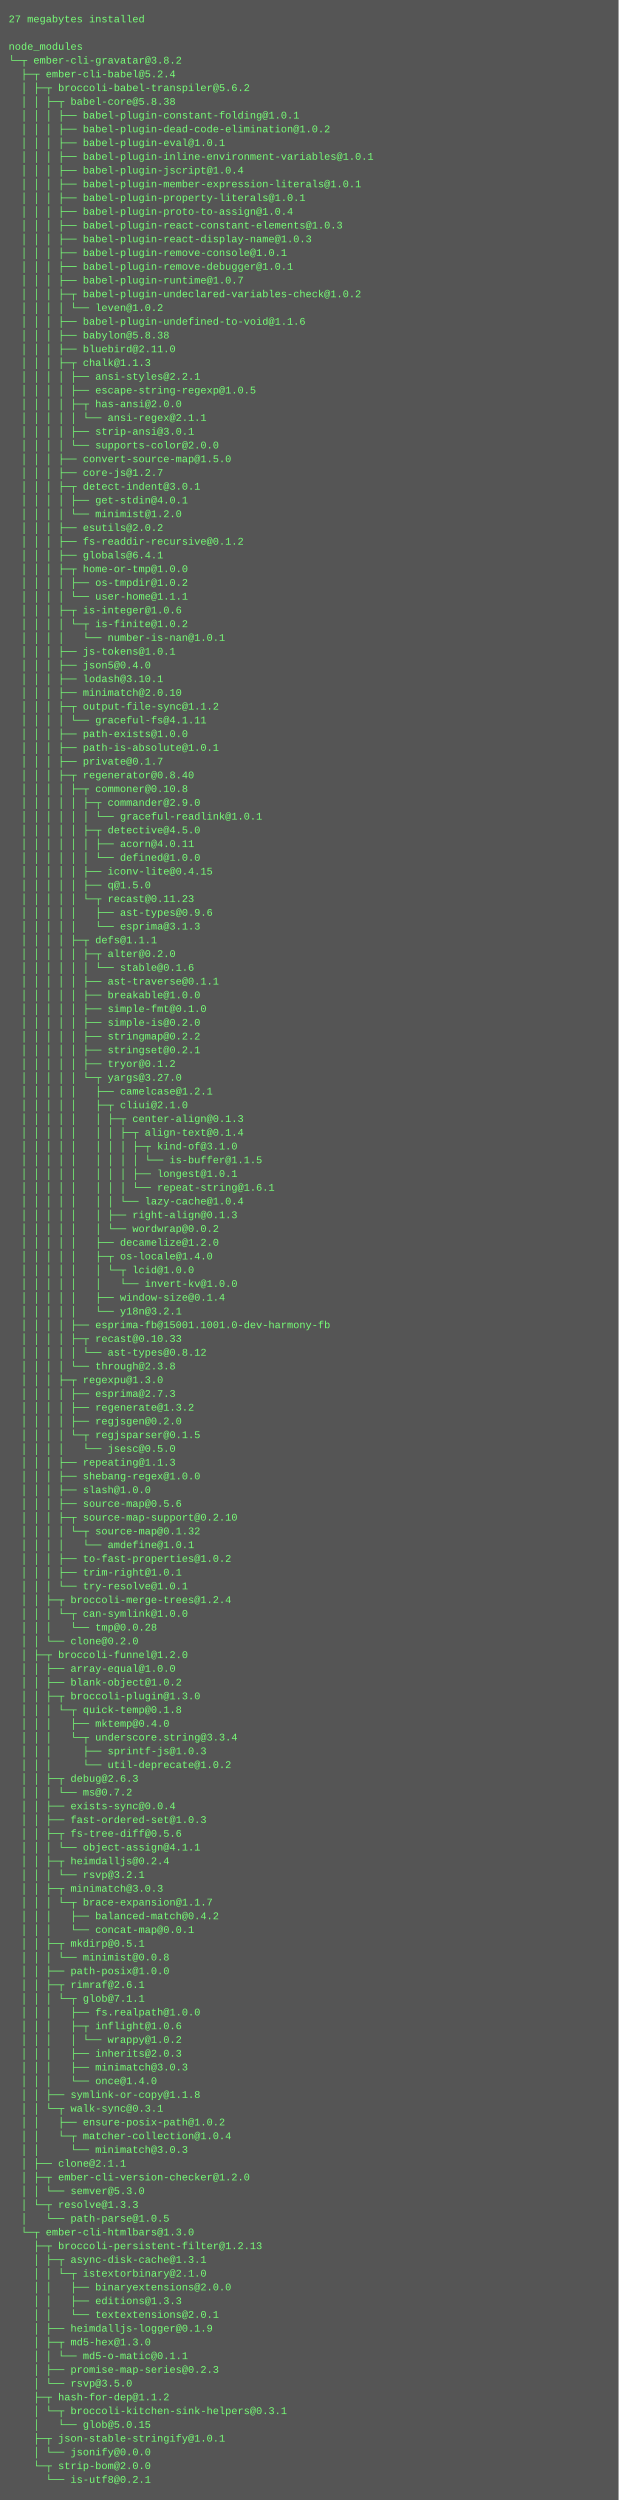
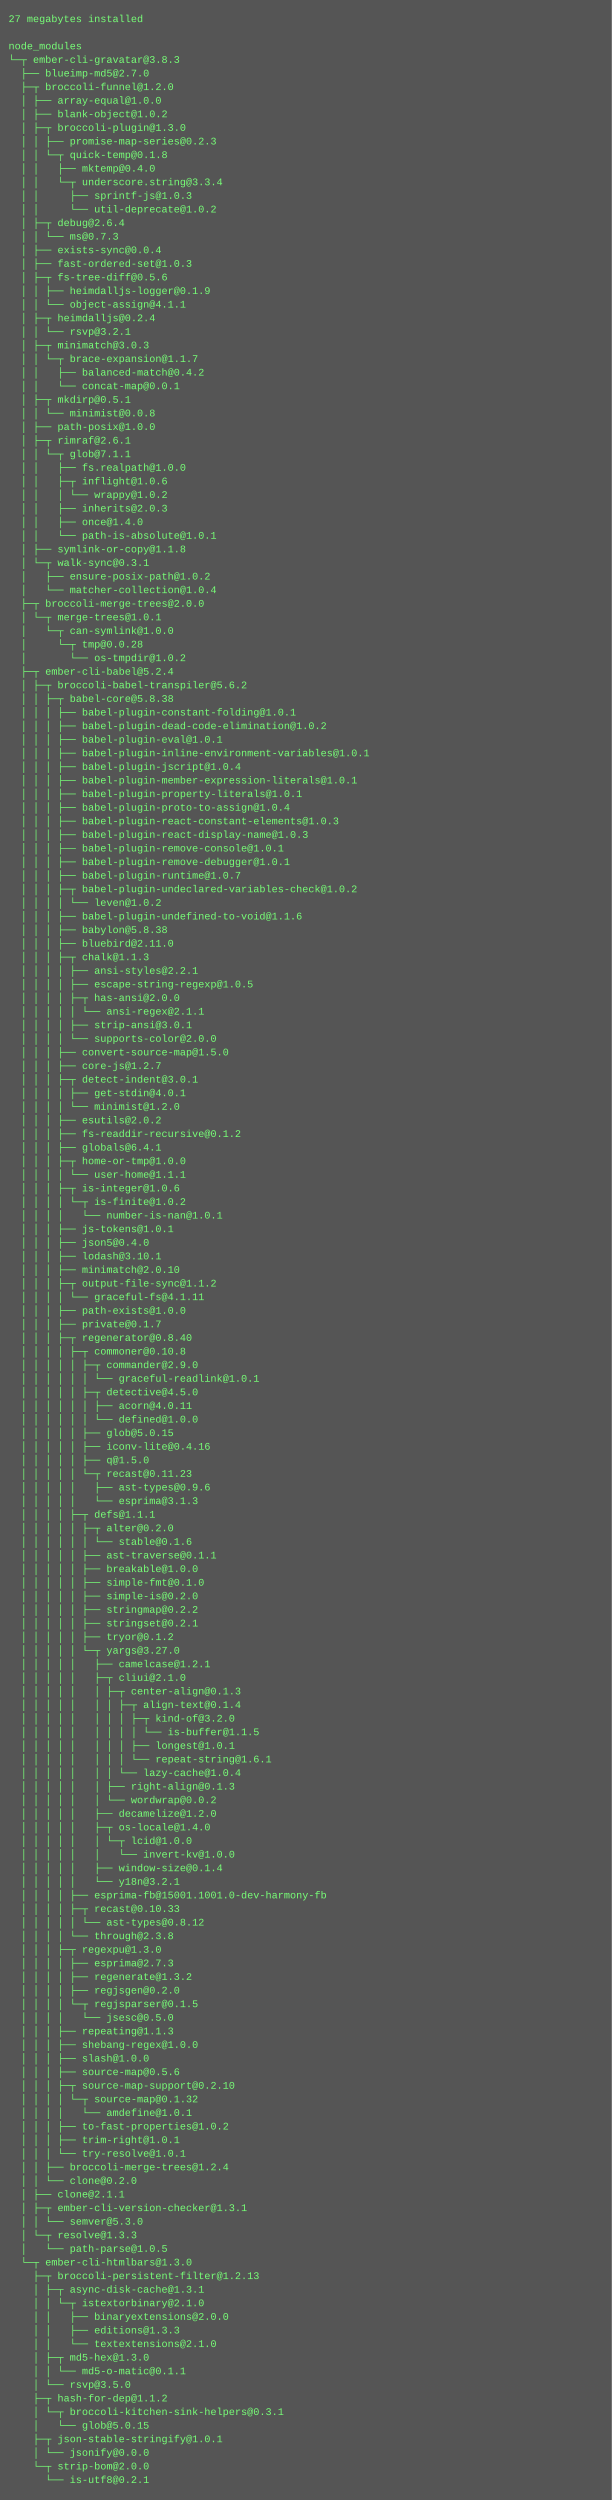
- <svg xmlns="http://www.w3.org/2000/svg" height="2910" width="720">
-   <rect height="2910" fill="#555" width="720" />
+ <svg xmlns="http://www.w3.org/2000/svg" height="2942" width="720">
+   <rect height="2942" fill="#555" width="720" />
  <text fill="#7f7" font-family="Courier New" font-size="12" xml:space="preserve">
    <tspan x="10" y="26">27 megabytes installed</tspan>
    <tspan x="10" y="42" />
    <tspan x="10" y="58">node_modules</tspan>
-     <tspan x="10" y="74">└─┬ ember-cli-gravatar@3.8.2 </tspan>
-     <tspan x="10" y="90">  ├─┬ ember-cli-babel@5.2.4 </tspan>
-     <tspan x="10" y="106">  │ ├─┬ broccoli-babel-transpiler@5.6.2 </tspan>
-     <tspan x="10" y="122">  │ │ ├─┬ babel-core@5.8.38 </tspan>
-     <tspan x="10" y="138">  │ │ │ ├── babel-plugin-constant-folding@1.0.1 </tspan>
-     <tspan x="10" y="154">  │ │ │ ├── babel-plugin-dead-code-elimination@1.0.2 </tspan>
-     <tspan x="10" y="170">  │ │ │ ├── babel-plugin-eval@1.0.1 </tspan>
-     <tspan x="10" y="186">  │ │ │ ├── babel-plugin-inline-environment-variables@1.0.1 </tspan>
-     <tspan x="10" y="202">  │ │ │ ├── babel-plugin-jscript@1.0.4 </tspan>
-     <tspan x="10" y="218">  │ │ │ ├── babel-plugin-member-expression-literals@1.0.1 </tspan>
-     <tspan x="10" y="234">  │ │ │ ├── babel-plugin-property-literals@1.0.1 </tspan>
-     <tspan x="10" y="250">  │ │ │ ├── babel-plugin-proto-to-assign@1.0.4 </tspan>
-     <tspan x="10" y="266">  │ │ │ ├── babel-plugin-react-constant-elements@1.0.3 </tspan>
-     <tspan x="10" y="282">  │ │ │ ├── babel-plugin-react-display-name@1.0.3 </tspan>
-     <tspan x="10" y="298">  │ │ │ ├── babel-plugin-remove-console@1.0.1 </tspan>
-     <tspan x="10" y="314">  │ │ │ ├── babel-plugin-remove-debugger@1.0.1 </tspan>
-     <tspan x="10" y="330">  │ │ │ ├── babel-plugin-runtime@1.0.7 </tspan>
-     <tspan x="10" y="346">  │ │ │ ├─┬ babel-plugin-undeclared-variables-check@1.0.2 </tspan>
-     <tspan x="10" y="362">  │ │ │ │ └── leven@1.0.2 </tspan>
-     <tspan x="10" y="378">  │ │ │ ├── babel-plugin-undefined-to-void@1.1.6 </tspan>
-     <tspan x="10" y="394">  │ │ │ ├── babylon@5.8.38 </tspan>
-     <tspan x="10" y="410">  │ │ │ ├── bluebird@2.11.0 </tspan>
-     <tspan x="10" y="426">  │ │ │ ├─┬ chalk@1.1.3 </tspan>
-     <tspan x="10" y="442">  │ │ │ │ ├── ansi-styles@2.2.1 </tspan>
-     <tspan x="10" y="458">  │ │ │ │ ├── escape-string-regexp@1.0.5 </tspan>
-     <tspan x="10" y="474">  │ │ │ │ ├─┬ has-ansi@2.0.0 </tspan>
-     <tspan x="10" y="490">  │ │ │ │ │ └── ansi-regex@2.1.1 </tspan>
-     <tspan x="10" y="506">  │ │ │ │ ├── strip-ansi@3.0.1 </tspan>
-     <tspan x="10" y="522">  │ │ │ │ └── supports-color@2.0.0 </tspan>
-     <tspan x="10" y="538">  │ │ │ ├── convert-source-map@1.5.0 </tspan>
-     <tspan x="10" y="554">  │ │ │ ├── core-js@1.2.7 </tspan>
-     <tspan x="10" y="570">  │ │ │ ├─┬ detect-indent@3.0.1 </tspan>
-     <tspan x="10" y="586">  │ │ │ │ ├── get-stdin@4.0.1 </tspan>
-     <tspan x="10" y="602">  │ │ │ │ └── minimist@1.2.0 </tspan>
-     <tspan x="10" y="618">  │ │ │ ├── esutils@2.0.2 </tspan>
-     <tspan x="10" y="634">  │ │ │ ├── fs-readdir-recursive@0.1.2 </tspan>
-     <tspan x="10" y="650">  │ │ │ ├── globals@6.4.1 </tspan>
-     <tspan x="10" y="666">  │ │ │ ├─┬ home-or-tmp@1.0.0 </tspan>
-     <tspan x="10" y="682">  │ │ │ │ ├── os-tmpdir@1.0.2 </tspan>
-     <tspan x="10" y="698">  │ │ │ │ └── user-home@1.1.1 </tspan>
-     <tspan x="10" y="714">  │ │ │ ├─┬ is-integer@1.0.6 </tspan>
-     <tspan x="10" y="730">  │ │ │ │ └─┬ is-finite@1.0.2 </tspan>
-     <tspan x="10" y="746">  │ │ │ │   └── number-is-nan@1.0.1 </tspan>
-     <tspan x="10" y="762">  │ │ │ ├── js-tokens@1.0.1 </tspan>
-     <tspan x="10" y="778">  │ │ │ ├── json5@0.4.0 </tspan>
-     <tspan x="10" y="794">  │ │ │ ├── lodash@3.10.1 </tspan>
-     <tspan x="10" y="810">  │ │ │ ├── minimatch@2.0.10 </tspan>
-     <tspan x="10" y="826">  │ │ │ ├─┬ output-file-sync@1.1.2 </tspan>
-     <tspan x="10" y="842">  │ │ │ │ └── graceful-fs@4.1.11 </tspan>
-     <tspan x="10" y="858">  │ │ │ ├── path-exists@1.0.0 </tspan>
-     <tspan x="10" y="874">  │ │ │ ├── path-is-absolute@1.0.1 </tspan>
-     <tspan x="10" y="890">  │ │ │ ├── private@0.1.7 </tspan>
-     <tspan x="10" y="906">  │ │ │ ├─┬ regenerator@0.8.40 </tspan>
-     <tspan x="10" y="922">  │ │ │ │ ├─┬ commoner@0.10.8 </tspan>
-     <tspan x="10" y="938">  │ │ │ │ │ ├─┬ commander@2.9.0 </tspan>
-     <tspan x="10" y="954">  │ │ │ │ │ │ └── graceful-readlink@1.0.1 </tspan>
-     <tspan x="10" y="970">  │ │ │ │ │ ├─┬ detective@4.5.0 </tspan>
-     <tspan x="10" y="986">  │ │ │ │ │ │ ├── acorn@4.0.11 </tspan>
-     <tspan x="10" y="1002">  │ │ │ │ │ │ └── defined@1.0.0 </tspan>
-     <tspan x="10" y="1018">  │ │ │ │ │ ├── iconv-lite@0.4.15 </tspan>
-     <tspan x="10" y="1034">  │ │ │ │ │ ├── q@1.5.0 </tspan>
-     <tspan x="10" y="1050">  │ │ │ │ │ └─┬ recast@0.11.23 </tspan>
-     <tspan x="10" y="1066">  │ │ │ │ │   ├── ast-types@0.9.6 </tspan>
-     <tspan x="10" y="1082">  │ │ │ │ │   └── esprima@3.1.3 </tspan>
-     <tspan x="10" y="1098">  │ │ │ │ ├─┬ defs@1.1.1 </tspan>
-     <tspan x="10" y="1114">  │ │ │ │ │ ├─┬ alter@0.2.0 </tspan>
-     <tspan x="10" y="1130">  │ │ │ │ │ │ └── stable@0.1.6 </tspan>
-     <tspan x="10" y="1146">  │ │ │ │ │ ├── ast-traverse@0.1.1 </tspan>
-     <tspan x="10" y="1162">  │ │ │ │ │ ├── breakable@1.0.0 </tspan>
-     <tspan x="10" y="1178">  │ │ │ │ │ ├── simple-fmt@0.1.0 </tspan>
-     <tspan x="10" y="1194">  │ │ │ │ │ ├── simple-is@0.2.0 </tspan>
-     <tspan x="10" y="1210">  │ │ │ │ │ ├── stringmap@0.2.2 </tspan>
-     <tspan x="10" y="1226">  │ │ │ │ │ ├── stringset@0.2.1 </tspan>
-     <tspan x="10" y="1242">  │ │ │ │ │ ├── tryor@0.1.2 </tspan>
-     <tspan x="10" y="1258">  │ │ │ │ │ └─┬ yargs@3.27.0 </tspan>
-     <tspan x="10" y="1274">  │ │ │ │ │   ├── camelcase@1.2.1 </tspan>
-     <tspan x="10" y="1290">  │ │ │ │ │   ├─┬ cliui@2.1.0 </tspan>
-     <tspan x="10" y="1306">  │ │ │ │ │   │ ├─┬ center-align@0.1.3 </tspan>
-     <tspan x="10" y="1322">  │ │ │ │ │   │ │ ├─┬ align-text@0.1.4 </tspan>
-     <tspan x="10" y="1338">  │ │ │ │ │   │ │ │ ├─┬ kind-of@3.1.0 </tspan>
-     <tspan x="10" y="1354">  │ │ │ │ │   │ │ │ │ └── is-buffer@1.1.5 </tspan>
-     <tspan x="10" y="1370">  │ │ │ │ │   │ │ │ ├── longest@1.0.1 </tspan>
-     <tspan x="10" y="1386">  │ │ │ │ │   │ │ │ └── repeat-string@1.6.1 </tspan>
-     <tspan x="10" y="1402">  │ │ │ │ │   │ │ └── lazy-cache@1.0.4 </tspan>
-     <tspan x="10" y="1418">  │ │ │ │ │   │ ├── right-align@0.1.3 </tspan>
-     <tspan x="10" y="1434">  │ │ │ │ │   │ └── wordwrap@0.0.2 </tspan>
-     <tspan x="10" y="1450">  │ │ │ │ │   ├── decamelize@1.2.0 </tspan>
-     <tspan x="10" y="1466">  │ │ │ │ │   ├─┬ os-locale@1.4.0 </tspan>
-     <tspan x="10" y="1482">  │ │ │ │ │   │ └─┬ lcid@1.0.0 </tspan>
-     <tspan x="10" y="1498">  │ │ │ │ │   │   └── invert-kv@1.0.0 </tspan>
-     <tspan x="10" y="1514">  │ │ │ │ │   ├── window-size@0.1.4 </tspan>
-     <tspan x="10" y="1530">  │ │ │ │ │   └── y18n@3.2.1 </tspan>
-     <tspan x="10" y="1546">  │ │ │ │ ├── esprima-fb@15001.1001.0-dev-harmony-fb </tspan>
-     <tspan x="10" y="1562">  │ │ │ │ ├─┬ recast@0.10.33 </tspan>
-     <tspan x="10" y="1578">  │ │ │ │ │ └── ast-types@0.8.12 </tspan>
-     <tspan x="10" y="1594">  │ │ │ │ └── through@2.3.8 </tspan>
-     <tspan x="10" y="1610">  │ │ │ ├─┬ regexpu@1.3.0 </tspan>
-     <tspan x="10" y="1626">  │ │ │ │ ├── esprima@2.7.3 </tspan>
-     <tspan x="10" y="1642">  │ │ │ │ ├── regenerate@1.3.2 </tspan>
-     <tspan x="10" y="1658">  │ │ │ │ ├── regjsgen@0.2.0 </tspan>
-     <tspan x="10" y="1674">  │ │ │ │ └─┬ regjsparser@0.1.5 </tspan>
-     <tspan x="10" y="1690">  │ │ │ │   └── jsesc@0.5.0 </tspan>
-     <tspan x="10" y="1706">  │ │ │ ├── repeating@1.1.3 </tspan>
-     <tspan x="10" y="1722">  │ │ │ ├── shebang-regex@1.0.0 </tspan>
-     <tspan x="10" y="1738">  │ │ │ ├── slash@1.0.0 </tspan>
-     <tspan x="10" y="1754">  │ │ │ ├── source-map@0.5.6 </tspan>
-     <tspan x="10" y="1770">  │ │ │ ├─┬ source-map-support@0.2.10 </tspan>
-     <tspan x="10" y="1786">  │ │ │ │ └─┬ source-map@0.1.32 </tspan>
-     <tspan x="10" y="1802">  │ │ │ │   └── amdefine@1.0.1 </tspan>
-     <tspan x="10" y="1818">  │ │ │ ├── to-fast-properties@1.0.2 </tspan>
-     <tspan x="10" y="1834">  │ │ │ ├── trim-right@1.0.1 </tspan>
-     <tspan x="10" y="1850">  │ │ │ └── try-resolve@1.0.1 </tspan>
-     <tspan x="10" y="1866">  │ │ ├─┬ broccoli-merge-trees@1.2.4 </tspan>
-     <tspan x="10" y="1882">  │ │ │ └─┬ can-symlink@1.0.0 </tspan>
-     <tspan x="10" y="1898">  │ │ │   └── tmp@0.0.28 </tspan>
-     <tspan x="10" y="1914">  │ │ └── clone@0.2.0 </tspan>
-     <tspan x="10" y="1930">  │ ├─┬ broccoli-funnel@1.2.0 </tspan>
-     <tspan x="10" y="1946">  │ │ ├── array-equal@1.0.0 </tspan>
-     <tspan x="10" y="1962">  │ │ ├── blank-object@1.0.2 </tspan>
-     <tspan x="10" y="1978">  │ │ ├─┬ broccoli-plugin@1.3.0 </tspan>
-     <tspan x="10" y="1994">  │ │ │ └─┬ quick-temp@0.1.8 </tspan>
-     <tspan x="10" y="2010">  │ │ │   ├── mktemp@0.4.0 </tspan>
-     <tspan x="10" y="2026">  │ │ │   └─┬ underscore.string@3.3.4 </tspan>
-     <tspan x="10" y="2042">  │ │ │     ├── sprintf-js@1.0.3 </tspan>
-     <tspan x="10" y="2058">  │ │ │     └── util-deprecate@1.0.2 </tspan>
-     <tspan x="10" y="2074">  │ │ ├─┬ debug@2.6.3 </tspan>
-     <tspan x="10" y="2090">  │ │ │ └── ms@0.7.2 </tspan>
-     <tspan x="10" y="2106">  │ │ ├── exists-sync@0.0.4 </tspan>
-     <tspan x="10" y="2122">  │ │ ├── fast-ordered-set@1.0.3 </tspan>
-     <tspan x="10" y="2138">  │ │ ├─┬ fs-tree-diff@0.5.6 </tspan>
-     <tspan x="10" y="2154">  │ │ │ └── object-assign@4.1.1 </tspan>
-     <tspan x="10" y="2170">  │ │ ├─┬ heimdalljs@0.2.4 </tspan>
-     <tspan x="10" y="2186">  │ │ │ └── rsvp@3.2.1 </tspan>
-     <tspan x="10" y="2202">  │ │ ├─┬ minimatch@3.0.3 </tspan>
-     <tspan x="10" y="2218">  │ │ │ └─┬ brace-expansion@1.1.7 </tspan>
-     <tspan x="10" y="2234">  │ │ │   ├── balanced-match@0.4.2 </tspan>
-     <tspan x="10" y="2250">  │ │ │   └── concat-map@0.0.1 </tspan>
-     <tspan x="10" y="2266">  │ │ ├─┬ mkdirp@0.5.1 </tspan>
-     <tspan x="10" y="2282">  │ │ │ └── minimist@0.0.8 </tspan>
-     <tspan x="10" y="2298">  │ │ ├── path-posix@1.0.0 </tspan>
-     <tspan x="10" y="2314">  │ │ ├─┬ rimraf@2.6.1 </tspan>
-     <tspan x="10" y="2330">  │ │ │ └─┬ glob@7.1.1 </tspan>
-     <tspan x="10" y="2346">  │ │ │   ├── fs.realpath@1.0.0 </tspan>
-     <tspan x="10" y="2362">  │ │ │   ├─┬ inflight@1.0.6 </tspan>
-     <tspan x="10" y="2378">  │ │ │   │ └── wrappy@1.0.2 </tspan>
-     <tspan x="10" y="2394">  │ │ │   ├── inherits@2.0.3 </tspan>
-     <tspan x="10" y="2410">  │ │ │   ├── minimatch@3.0.3 </tspan>
-     <tspan x="10" y="2426">  │ │ │   └── once@1.4.0 </tspan>
-     <tspan x="10" y="2442">  │ │ ├── symlink-or-copy@1.1.8 </tspan>
-     <tspan x="10" y="2458">  │ │ └─┬ walk-sync@0.3.1 </tspan>
-     <tspan x="10" y="2474">  │ │   ├── ensure-posix-path@1.0.2 </tspan>
-     <tspan x="10" y="2490">  │ │   └─┬ matcher-collection@1.0.4 </tspan>
-     <tspan x="10" y="2506">  │ │     └── minimatch@3.0.3 </tspan>
-     <tspan x="10" y="2522">  │ ├── clone@2.1.1 </tspan>
-     <tspan x="10" y="2538">  │ ├─┬ ember-cli-version-checker@1.2.0 </tspan>
-     <tspan x="10" y="2554">  │ │ └── semver@5.3.0 </tspan>
-     <tspan x="10" y="2570">  │ └─┬ resolve@1.3.3 </tspan>
-     <tspan x="10" y="2586">  │   └── path-parse@1.0.5 </tspan>
-     <tspan x="10" y="2602">  └─┬ ember-cli-htmlbars@1.3.0 </tspan>
-     <tspan x="10" y="2618">    ├─┬ broccoli-persistent-filter@1.2.13 </tspan>
-     <tspan x="10" y="2634">    │ ├─┬ async-disk-cache@1.3.1 </tspan>
-     <tspan x="10" y="2650">    │ │ └─┬ istextorbinary@2.1.0 </tspan>
-     <tspan x="10" y="2666">    │ │   ├── binaryextensions@2.0.0 </tspan>
-     <tspan x="10" y="2682">    │ │   ├── editions@1.3.3 </tspan>
-     <tspan x="10" y="2698">    │ │   └── textextensions@2.0.1 </tspan>
-     <tspan x="10" y="2714">    │ ├── heimdalljs-logger@0.1.9 </tspan>
-     <tspan x="10" y="2730">    │ ├─┬ md5-hex@1.3.0 </tspan>
-     <tspan x="10" y="2746">    │ │ └── md5-o-matic@0.1.1 </tspan>
-     <tspan x="10" y="2762">    │ ├── promise-map-series@0.2.3 </tspan>
-     <tspan x="10" y="2778">    │ └── rsvp@3.5.0 </tspan>
-     <tspan x="10" y="2794">    ├─┬ hash-for-dep@1.1.2 </tspan>
-     <tspan x="10" y="2810">    │ └─┬ broccoli-kitchen-sink-helpers@0.3.1 </tspan>
-     <tspan x="10" y="2826">    │   └── glob@5.0.15 </tspan>
-     <tspan x="10" y="2842">    ├─┬ json-stable-stringify@1.0.1 </tspan>
-     <tspan x="10" y="2858">    │ └── jsonify@0.0.0 </tspan>
-     <tspan x="10" y="2874">    └─┬ strip-bom@2.0.0 </tspan>
-     <tspan x="10" y="2890">      └── is-utf8@0.2.1</tspan>
+     <tspan x="10" y="74">└─┬ ember-cli-gravatar@3.8.3 </tspan>
+     <tspan x="10" y="90">  ├── blueimp-md5@2.7.0 </tspan>
+     <tspan x="10" y="106">  ├─┬ broccoli-funnel@1.2.0 </tspan>
+     <tspan x="10" y="122">  │ ├── array-equal@1.0.0 </tspan>
+     <tspan x="10" y="138">  │ ├── blank-object@1.0.2 </tspan>
+     <tspan x="10" y="154">  │ ├─┬ broccoli-plugin@1.3.0 </tspan>
+     <tspan x="10" y="170">  │ │ ├── promise-map-series@0.2.3 </tspan>
+     <tspan x="10" y="186">  │ │ └─┬ quick-temp@0.1.8 </tspan>
+     <tspan x="10" y="202">  │ │   ├── mktemp@0.4.0 </tspan>
+     <tspan x="10" y="218">  │ │   └─┬ underscore.string@3.3.4 </tspan>
+     <tspan x="10" y="234">  │ │     ├── sprintf-js@1.0.3 </tspan>
+     <tspan x="10" y="250">  │ │     └── util-deprecate@1.0.2 </tspan>
+     <tspan x="10" y="266">  │ ├─┬ debug@2.6.4 </tspan>
+     <tspan x="10" y="282">  │ │ └── ms@0.7.3 </tspan>
+     <tspan x="10" y="298">  │ ├── exists-sync@0.0.4 </tspan>
+     <tspan x="10" y="314">  │ ├── fast-ordered-set@1.0.3 </tspan>
+     <tspan x="10" y="330">  │ ├─┬ fs-tree-diff@0.5.6 </tspan>
+     <tspan x="10" y="346">  │ │ ├── heimdalljs-logger@0.1.9 </tspan>
+     <tspan x="10" y="362">  │ │ └── object-assign@4.1.1 </tspan>
+     <tspan x="10" y="378">  │ ├─┬ heimdalljs@0.2.4 </tspan>
+     <tspan x="10" y="394">  │ │ └── rsvp@3.2.1 </tspan>
+     <tspan x="10" y="410">  │ ├─┬ minimatch@3.0.3 </tspan>
+     <tspan x="10" y="426">  │ │ └─┬ brace-expansion@1.1.7 </tspan>
+     <tspan x="10" y="442">  │ │   ├── balanced-match@0.4.2 </tspan>
+     <tspan x="10" y="458">  │ │   └── concat-map@0.0.1 </tspan>
+     <tspan x="10" y="474">  │ ├─┬ mkdirp@0.5.1 </tspan>
+     <tspan x="10" y="490">  │ │ └── minimist@0.0.8 </tspan>
+     <tspan x="10" y="506">  │ ├── path-posix@1.0.0 </tspan>
+     <tspan x="10" y="522">  │ ├─┬ rimraf@2.6.1 </tspan>
+     <tspan x="10" y="538">  │ │ └─┬ glob@7.1.1 </tspan>
+     <tspan x="10" y="554">  │ │   ├── fs.realpath@1.0.0 </tspan>
+     <tspan x="10" y="570">  │ │   ├─┬ inflight@1.0.6 </tspan>
+     <tspan x="10" y="586">  │ │   │ └── wrappy@1.0.2 </tspan>
+     <tspan x="10" y="602">  │ │   ├── inherits@2.0.3 </tspan>
+     <tspan x="10" y="618">  │ │   ├── once@1.4.0 </tspan>
+     <tspan x="10" y="634">  │ │   └── path-is-absolute@1.0.1 </tspan>
+     <tspan x="10" y="650">  │ ├── symlink-or-copy@1.1.8 </tspan>
+     <tspan x="10" y="666">  │ └─┬ walk-sync@0.3.1 </tspan>
+     <tspan x="10" y="682">  │   ├── ensure-posix-path@1.0.2 </tspan>
+     <tspan x="10" y="698">  │   └── matcher-collection@1.0.4 </tspan>
+     <tspan x="10" y="714">  ├─┬ broccoli-merge-trees@2.0.0 </tspan>
+     <tspan x="10" y="730">  │ └─┬ merge-trees@1.0.1 </tspan>
+     <tspan x="10" y="746">  │   └─┬ can-symlink@1.0.0 </tspan>
+     <tspan x="10" y="762">  │     └─┬ tmp@0.0.28 </tspan>
+     <tspan x="10" y="778">  │       └── os-tmpdir@1.0.2 </tspan>
+     <tspan x="10" y="794">  ├─┬ ember-cli-babel@5.2.4 </tspan>
+     <tspan x="10" y="810">  │ ├─┬ broccoli-babel-transpiler@5.6.2 </tspan>
+     <tspan x="10" y="826">  │ │ ├─┬ babel-core@5.8.38 </tspan>
+     <tspan x="10" y="842">  │ │ │ ├── babel-plugin-constant-folding@1.0.1 </tspan>
+     <tspan x="10" y="858">  │ │ │ ├── babel-plugin-dead-code-elimination@1.0.2 </tspan>
+     <tspan x="10" y="874">  │ │ │ ├── babel-plugin-eval@1.0.1 </tspan>
+     <tspan x="10" y="890">  │ │ │ ├── babel-plugin-inline-environment-variables@1.0.1 </tspan>
+     <tspan x="10" y="906">  │ │ │ ├── babel-plugin-jscript@1.0.4 </tspan>
+     <tspan x="10" y="922">  │ │ │ ├── babel-plugin-member-expression-literals@1.0.1 </tspan>
+     <tspan x="10" y="938">  │ │ │ ├── babel-plugin-property-literals@1.0.1 </tspan>
+     <tspan x="10" y="954">  │ │ │ ├── babel-plugin-proto-to-assign@1.0.4 </tspan>
+     <tspan x="10" y="970">  │ │ │ ├── babel-plugin-react-constant-elements@1.0.3 </tspan>
+     <tspan x="10" y="986">  │ │ │ ├── babel-plugin-react-display-name@1.0.3 </tspan>
+     <tspan x="10" y="1002">  │ │ │ ├── babel-plugin-remove-console@1.0.1 </tspan>
+     <tspan x="10" y="1018">  │ │ │ ├── babel-plugin-remove-debugger@1.0.1 </tspan>
+     <tspan x="10" y="1034">  │ │ │ ├── babel-plugin-runtime@1.0.7 </tspan>
+     <tspan x="10" y="1050">  │ │ │ ├─┬ babel-plugin-undeclared-variables-check@1.0.2 </tspan>
+     <tspan x="10" y="1066">  │ │ │ │ └── leven@1.0.2 </tspan>
+     <tspan x="10" y="1082">  │ │ │ ├── babel-plugin-undefined-to-void@1.1.6 </tspan>
+     <tspan x="10" y="1098">  │ │ │ ├── babylon@5.8.38 </tspan>
+     <tspan x="10" y="1114">  │ │ │ ├── bluebird@2.11.0 </tspan>
+     <tspan x="10" y="1130">  │ │ │ ├─┬ chalk@1.1.3 </tspan>
+     <tspan x="10" y="1146">  │ │ │ │ ├── ansi-styles@2.2.1 </tspan>
+     <tspan x="10" y="1162">  │ │ │ │ ├── escape-string-regexp@1.0.5 </tspan>
+     <tspan x="10" y="1178">  │ │ │ │ ├─┬ has-ansi@2.0.0 </tspan>
+     <tspan x="10" y="1194">  │ │ │ │ │ └── ansi-regex@2.1.1 </tspan>
+     <tspan x="10" y="1210">  │ │ │ │ ├── strip-ansi@3.0.1 </tspan>
+     <tspan x="10" y="1226">  │ │ │ │ └── supports-color@2.0.0 </tspan>
+     <tspan x="10" y="1242">  │ │ │ ├── convert-source-map@1.5.0 </tspan>
+     <tspan x="10" y="1258">  │ │ │ ├── core-js@1.2.7 </tspan>
+     <tspan x="10" y="1274">  │ │ │ ├─┬ detect-indent@3.0.1 </tspan>
+     <tspan x="10" y="1290">  │ │ │ │ ├── get-stdin@4.0.1 </tspan>
+     <tspan x="10" y="1306">  │ │ │ │ └── minimist@1.2.0 </tspan>
+     <tspan x="10" y="1322">  │ │ │ ├── esutils@2.0.2 </tspan>
+     <tspan x="10" y="1338">  │ │ │ ├── fs-readdir-recursive@0.1.2 </tspan>
+     <tspan x="10" y="1354">  │ │ │ ├── globals@6.4.1 </tspan>
+     <tspan x="10" y="1370">  │ │ │ ├─┬ home-or-tmp@1.0.0 </tspan>
+     <tspan x="10" y="1386">  │ │ │ │ └── user-home@1.1.1 </tspan>
+     <tspan x="10" y="1402">  │ │ │ ├─┬ is-integer@1.0.6 </tspan>
+     <tspan x="10" y="1418">  │ │ │ │ └─┬ is-finite@1.0.2 </tspan>
+     <tspan x="10" y="1434">  │ │ │ │   └── number-is-nan@1.0.1 </tspan>
+     <tspan x="10" y="1450">  │ │ │ ├── js-tokens@1.0.1 </tspan>
+     <tspan x="10" y="1466">  │ │ │ ├── json5@0.4.0 </tspan>
+     <tspan x="10" y="1482">  │ │ │ ├── lodash@3.10.1 </tspan>
+     <tspan x="10" y="1498">  │ │ │ ├── minimatch@2.0.10 </tspan>
+     <tspan x="10" y="1514">  │ │ │ ├─┬ output-file-sync@1.1.2 </tspan>
+     <tspan x="10" y="1530">  │ │ │ │ └── graceful-fs@4.1.11 </tspan>
+     <tspan x="10" y="1546">  │ │ │ ├── path-exists@1.0.0 </tspan>
+     <tspan x="10" y="1562">  │ │ │ ├── private@0.1.7 </tspan>
+     <tspan x="10" y="1578">  │ │ │ ├─┬ regenerator@0.8.40 </tspan>
+     <tspan x="10" y="1594">  │ │ │ │ ├─┬ commoner@0.10.8 </tspan>
+     <tspan x="10" y="1610">  │ │ │ │ │ ├─┬ commander@2.9.0 </tspan>
+     <tspan x="10" y="1626">  │ │ │ │ │ │ └── graceful-readlink@1.0.1 </tspan>
+     <tspan x="10" y="1642">  │ │ │ │ │ ├─┬ detective@4.5.0 </tspan>
+     <tspan x="10" y="1658">  │ │ │ │ │ │ ├── acorn@4.0.11 </tspan>
+     <tspan x="10" y="1674">  │ │ │ │ │ │ └── defined@1.0.0 </tspan>
+     <tspan x="10" y="1690">  │ │ │ │ │ ├── glob@5.0.15 </tspan>
+     <tspan x="10" y="1706">  │ │ │ │ │ ├── iconv-lite@0.4.16 </tspan>
+     <tspan x="10" y="1722">  │ │ │ │ │ ├── q@1.5.0 </tspan>
+     <tspan x="10" y="1738">  │ │ │ │ │ └─┬ recast@0.11.23 </tspan>
+     <tspan x="10" y="1754">  │ │ │ │ │   ├── ast-types@0.9.6 </tspan>
+     <tspan x="10" y="1770">  │ │ │ │ │   └── esprima@3.1.3 </tspan>
+     <tspan x="10" y="1786">  │ │ │ │ ├─┬ defs@1.1.1 </tspan>
+     <tspan x="10" y="1802">  │ │ │ │ │ ├─┬ alter@0.2.0 </tspan>
+     <tspan x="10" y="1818">  │ │ │ │ │ │ └── stable@0.1.6 </tspan>
+     <tspan x="10" y="1834">  │ │ │ │ │ ├── ast-traverse@0.1.1 </tspan>
+     <tspan x="10" y="1850">  │ │ │ │ │ ├── breakable@1.0.0 </tspan>
+     <tspan x="10" y="1866">  │ │ │ │ │ ├── simple-fmt@0.1.0 </tspan>
+     <tspan x="10" y="1882">  │ │ │ │ │ ├── simple-is@0.2.0 </tspan>
+     <tspan x="10" y="1898">  │ │ │ │ │ ├── stringmap@0.2.2 </tspan>
+     <tspan x="10" y="1914">  │ │ │ │ │ ├── stringset@0.2.1 </tspan>
+     <tspan x="10" y="1930">  │ │ │ │ │ ├── tryor@0.1.2 </tspan>
+     <tspan x="10" y="1946">  │ │ │ │ │ └─┬ yargs@3.27.0 </tspan>
+     <tspan x="10" y="1962">  │ │ │ │ │   ├── camelcase@1.2.1 </tspan>
+     <tspan x="10" y="1978">  │ │ │ │ │   ├─┬ cliui@2.1.0 </tspan>
+     <tspan x="10" y="1994">  │ │ │ │ │   │ ├─┬ center-align@0.1.3 </tspan>
+     <tspan x="10" y="2010">  │ │ │ │ │   │ │ ├─┬ align-text@0.1.4 </tspan>
+     <tspan x="10" y="2026">  │ │ │ │ │   │ │ │ ├─┬ kind-of@3.2.0 </tspan>
+     <tspan x="10" y="2042">  │ │ │ │ │   │ │ │ │ └── is-buffer@1.1.5 </tspan>
+     <tspan x="10" y="2058">  │ │ │ │ │   │ │ │ ├── longest@1.0.1 </tspan>
+     <tspan x="10" y="2074">  │ │ │ │ │   │ │ │ └── repeat-string@1.6.1 </tspan>
+     <tspan x="10" y="2090">  │ │ │ │ │   │ │ └── lazy-cache@1.0.4 </tspan>
+     <tspan x="10" y="2106">  │ │ │ │ │   │ ├── right-align@0.1.3 </tspan>
+     <tspan x="10" y="2122">  │ │ │ │ │   │ └── wordwrap@0.0.2 </tspan>
+     <tspan x="10" y="2138">  │ │ │ │ │   ├── decamelize@1.2.0 </tspan>
+     <tspan x="10" y="2154">  │ │ │ │ │   ├─┬ os-locale@1.4.0 </tspan>
+     <tspan x="10" y="2170">  │ │ │ │ │   │ └─┬ lcid@1.0.0 </tspan>
+     <tspan x="10" y="2186">  │ │ │ │ │   │   └── invert-kv@1.0.0 </tspan>
+     <tspan x="10" y="2202">  │ │ │ │ │   ├── window-size@0.1.4 </tspan>
+     <tspan x="10" y="2218">  │ │ │ │ │   └── y18n@3.2.1 </tspan>
+     <tspan x="10" y="2234">  │ │ │ │ ├── esprima-fb@15001.1001.0-dev-harmony-fb </tspan>
+     <tspan x="10" y="2250">  │ │ │ │ ├─┬ recast@0.10.33 </tspan>
+     <tspan x="10" y="2266">  │ │ │ │ │ └── ast-types@0.8.12 </tspan>
+     <tspan x="10" y="2282">  │ │ │ │ └── through@2.3.8 </tspan>
+     <tspan x="10" y="2298">  │ │ │ ├─┬ regexpu@1.3.0 </tspan>
+     <tspan x="10" y="2314">  │ │ │ │ ├── esprima@2.7.3 </tspan>
+     <tspan x="10" y="2330">  │ │ │ │ ├── regenerate@1.3.2 </tspan>
+     <tspan x="10" y="2346">  │ │ │ │ ├── regjsgen@0.2.0 </tspan>
+     <tspan x="10" y="2362">  │ │ │ │ └─┬ regjsparser@0.1.5 </tspan>
+     <tspan x="10" y="2378">  │ │ │ │   └── jsesc@0.5.0 </tspan>
+     <tspan x="10" y="2394">  │ │ │ ├── repeating@1.1.3 </tspan>
+     <tspan x="10" y="2410">  │ │ │ ├── shebang-regex@1.0.0 </tspan>
+     <tspan x="10" y="2426">  │ │ │ ├── slash@1.0.0 </tspan>
+     <tspan x="10" y="2442">  │ │ │ ├── source-map@0.5.6 </tspan>
+     <tspan x="10" y="2458">  │ │ │ ├─┬ source-map-support@0.2.10 </tspan>
+     <tspan x="10" y="2474">  │ │ │ │ └─┬ source-map@0.1.32 </tspan>
+     <tspan x="10" y="2490">  │ │ │ │   └── amdefine@1.0.1 </tspan>
+     <tspan x="10" y="2506">  │ │ │ ├── to-fast-properties@1.0.2 </tspan>
+     <tspan x="10" y="2522">  │ │ │ ├── trim-right@1.0.1 </tspan>
+     <tspan x="10" y="2538">  │ │ │ └── try-resolve@1.0.1 </tspan>
+     <tspan x="10" y="2554">  │ │ ├── broccoli-merge-trees@1.2.4 </tspan>
+     <tspan x="10" y="2570">  │ │ └── clone@0.2.0 </tspan>
+     <tspan x="10" y="2586">  │ ├── clone@2.1.1 </tspan>
+     <tspan x="10" y="2602">  │ ├─┬ ember-cli-version-checker@1.3.1 </tspan>
+     <tspan x="10" y="2618">  │ │ └── semver@5.3.0 </tspan>
+     <tspan x="10" y="2634">  │ └─┬ resolve@1.3.3 </tspan>
+     <tspan x="10" y="2650">  │   └── path-parse@1.0.5 </tspan>
+     <tspan x="10" y="2666">  └─┬ ember-cli-htmlbars@1.3.0 </tspan>
+     <tspan x="10" y="2682">    ├─┬ broccoli-persistent-filter@1.2.13 </tspan>
+     <tspan x="10" y="2698">    │ ├─┬ async-disk-cache@1.3.1 </tspan>
+     <tspan x="10" y="2714">    │ │ └─┬ istextorbinary@2.1.0 </tspan>
+     <tspan x="10" y="2730">    │ │   ├── binaryextensions@2.0.0 </tspan>
+     <tspan x="10" y="2746">    │ │   ├── editions@1.3.3 </tspan>
+     <tspan x="10" y="2762">    │ │   └── textextensions@2.1.0 </tspan>
+     <tspan x="10" y="2778">    │ ├─┬ md5-hex@1.3.0 </tspan>
+     <tspan x="10" y="2794">    │ │ └── md5-o-matic@0.1.1 </tspan>
+     <tspan x="10" y="2810">    │ └── rsvp@3.5.0 </tspan>
+     <tspan x="10" y="2826">    ├─┬ hash-for-dep@1.1.2 </tspan>
+     <tspan x="10" y="2842">    │ └─┬ broccoli-kitchen-sink-helpers@0.3.1 </tspan>
+     <tspan x="10" y="2858">    │   └── glob@5.0.15 </tspan>
+     <tspan x="10" y="2874">    ├─┬ json-stable-stringify@1.0.1 </tspan>
+     <tspan x="10" y="2890">    │ └── jsonify@0.0.0 </tspan>
+     <tspan x="10" y="2906">    └─┬ strip-bom@2.0.0 </tspan>
+     <tspan x="10" y="2922">      └── is-utf8@0.2.1</tspan>
  </text>
</svg>
